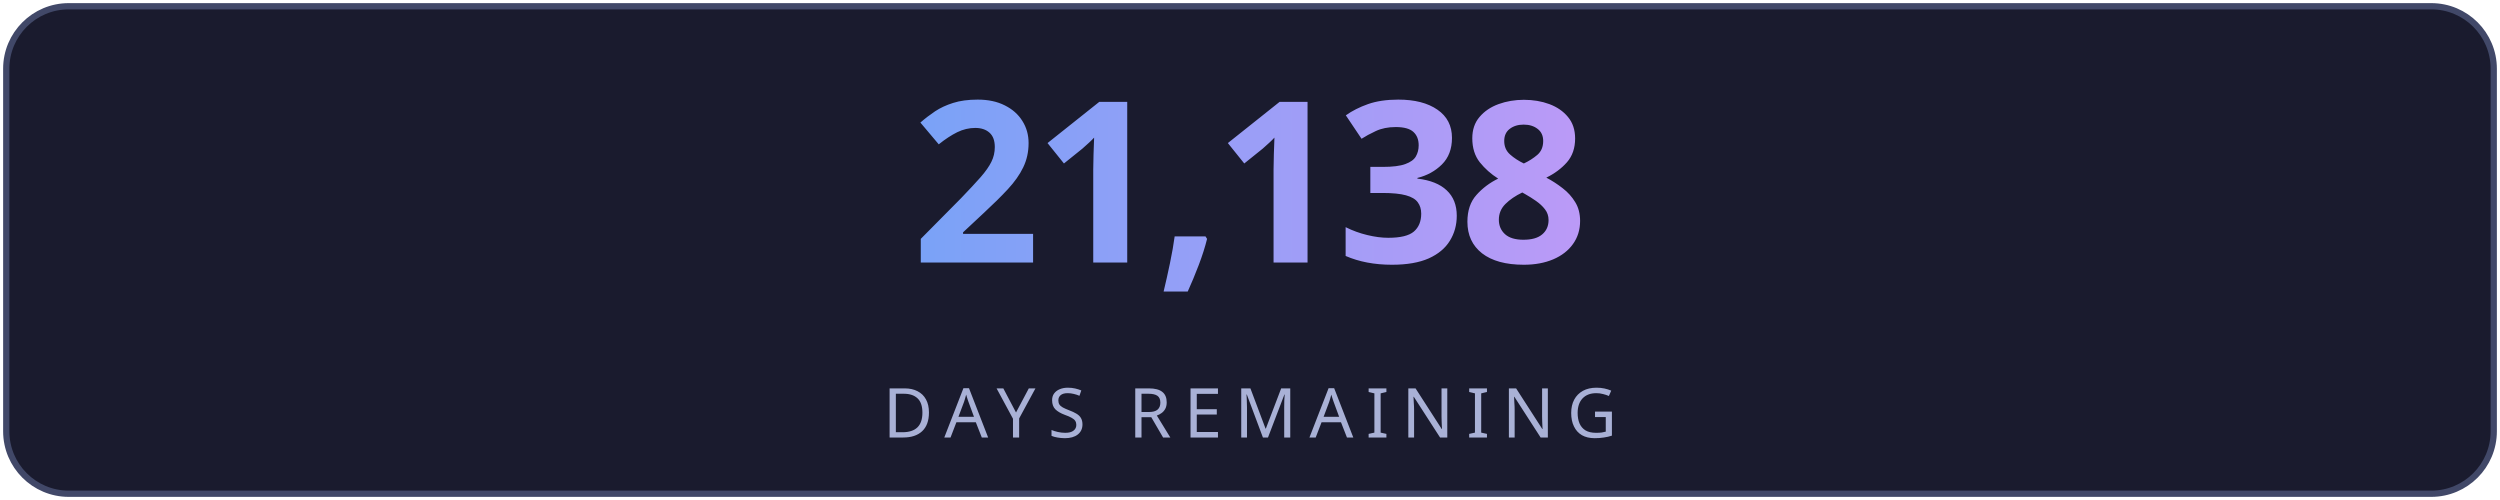
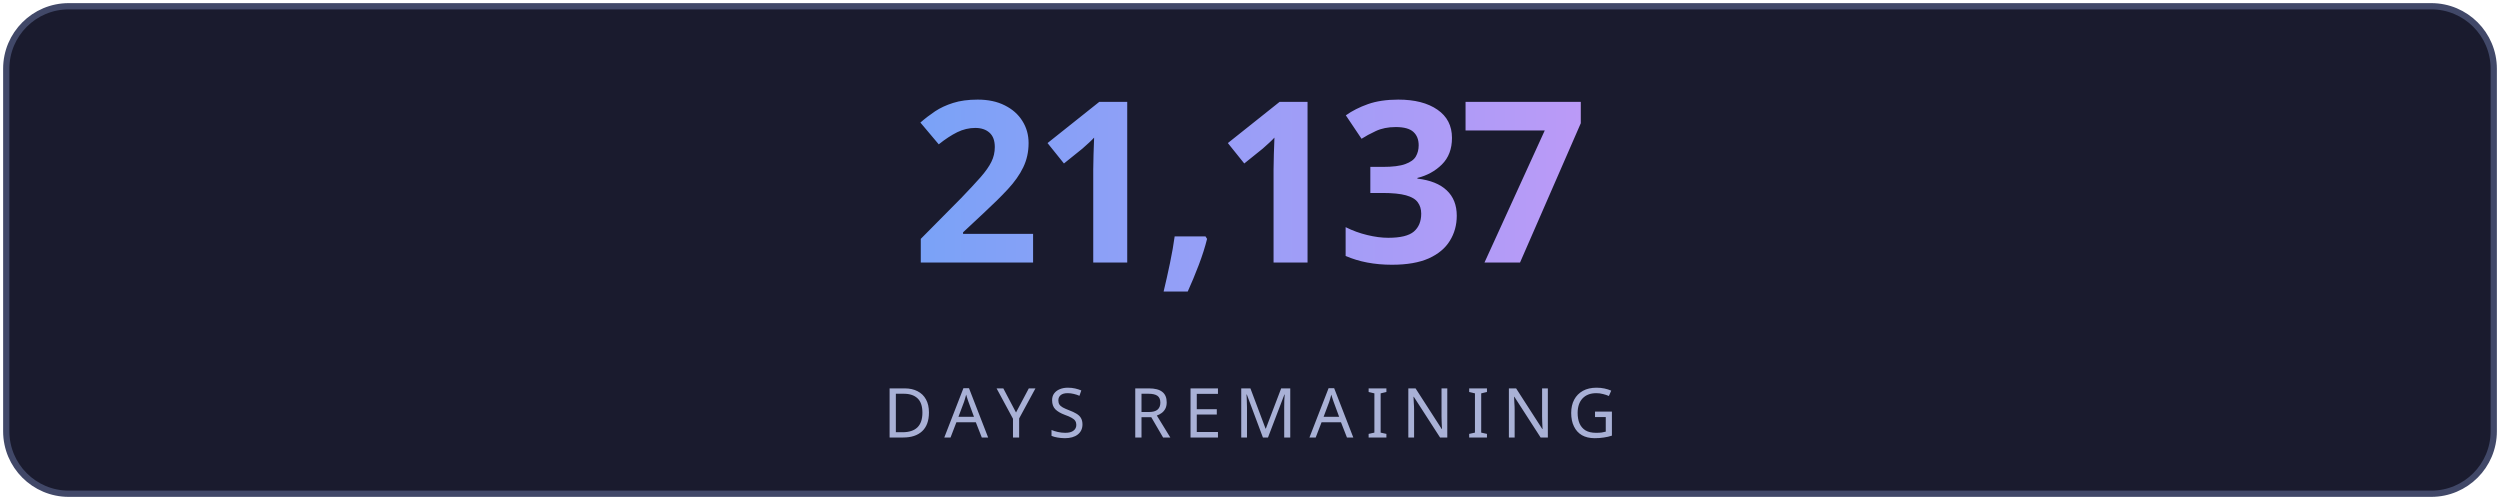
<svg xmlns="http://www.w3.org/2000/svg" width="400" height="80" viewBox="0 0 400 80" fill="none">
  <defs>
    <linearGradient id="g" x1="0" y1="0" x2="1" y2="0">
      <stop offset="0%" stop-color="#7aa2f7" />
      <stop offset="100%" stop-color="#bb9af7" />
    </linearGradient>
    <linearGradient id="lg" x1="0" y1="0" x2="1" y2="0">
      <stop offset="0%" stop-color="#7aa2f7" stop-opacity="0" />
      <stop offset="50%" stop-color="#7aa2f7" stop-opacity="0.6" />
      <stop offset="100%" stop-color="#bb9af7" stop-opacity="0" />
    </linearGradient>
    <filter id="glow">
      <feGaussianBlur stdDeviation="3" result="blur" />
      <feMerge>
        <feMergeNode in="blur" />
        <feMergeNode in="SourceGraphic" />
      </feMerge>
    </filter>
  </defs>
  <rect fill="#1a1b2e" stroke="#414868" x="1" y="1" width="398" height="78" rx="10" stroke-width="1" />
-   <text fill="url(#g)" x="200" y="42" font-size="36" font-weight="700" text-anchor="middle" font-family="'Segoe UI', system-ui, sans-serif" letter-spacing="-1">21,138</text>
+   <text fill="url(#g)" x="200" y="42" font-size="36" font-weight="700" text-anchor="middle" font-family="'Segoe UI', system-ui, sans-serif" letter-spacing="-1">21,137</text>
  <line x1="110" y1="54" x2="290" y2="54" stroke="url(#lg)" stroke-width="1" />
  <text fill="#a9b1d6" x="200" y="70" font-size="11" text-anchor="middle" font-family="'Segoe UI', system-ui, sans-serif" letter-spacing="2">DAYS REMAINING</text>
</svg>
